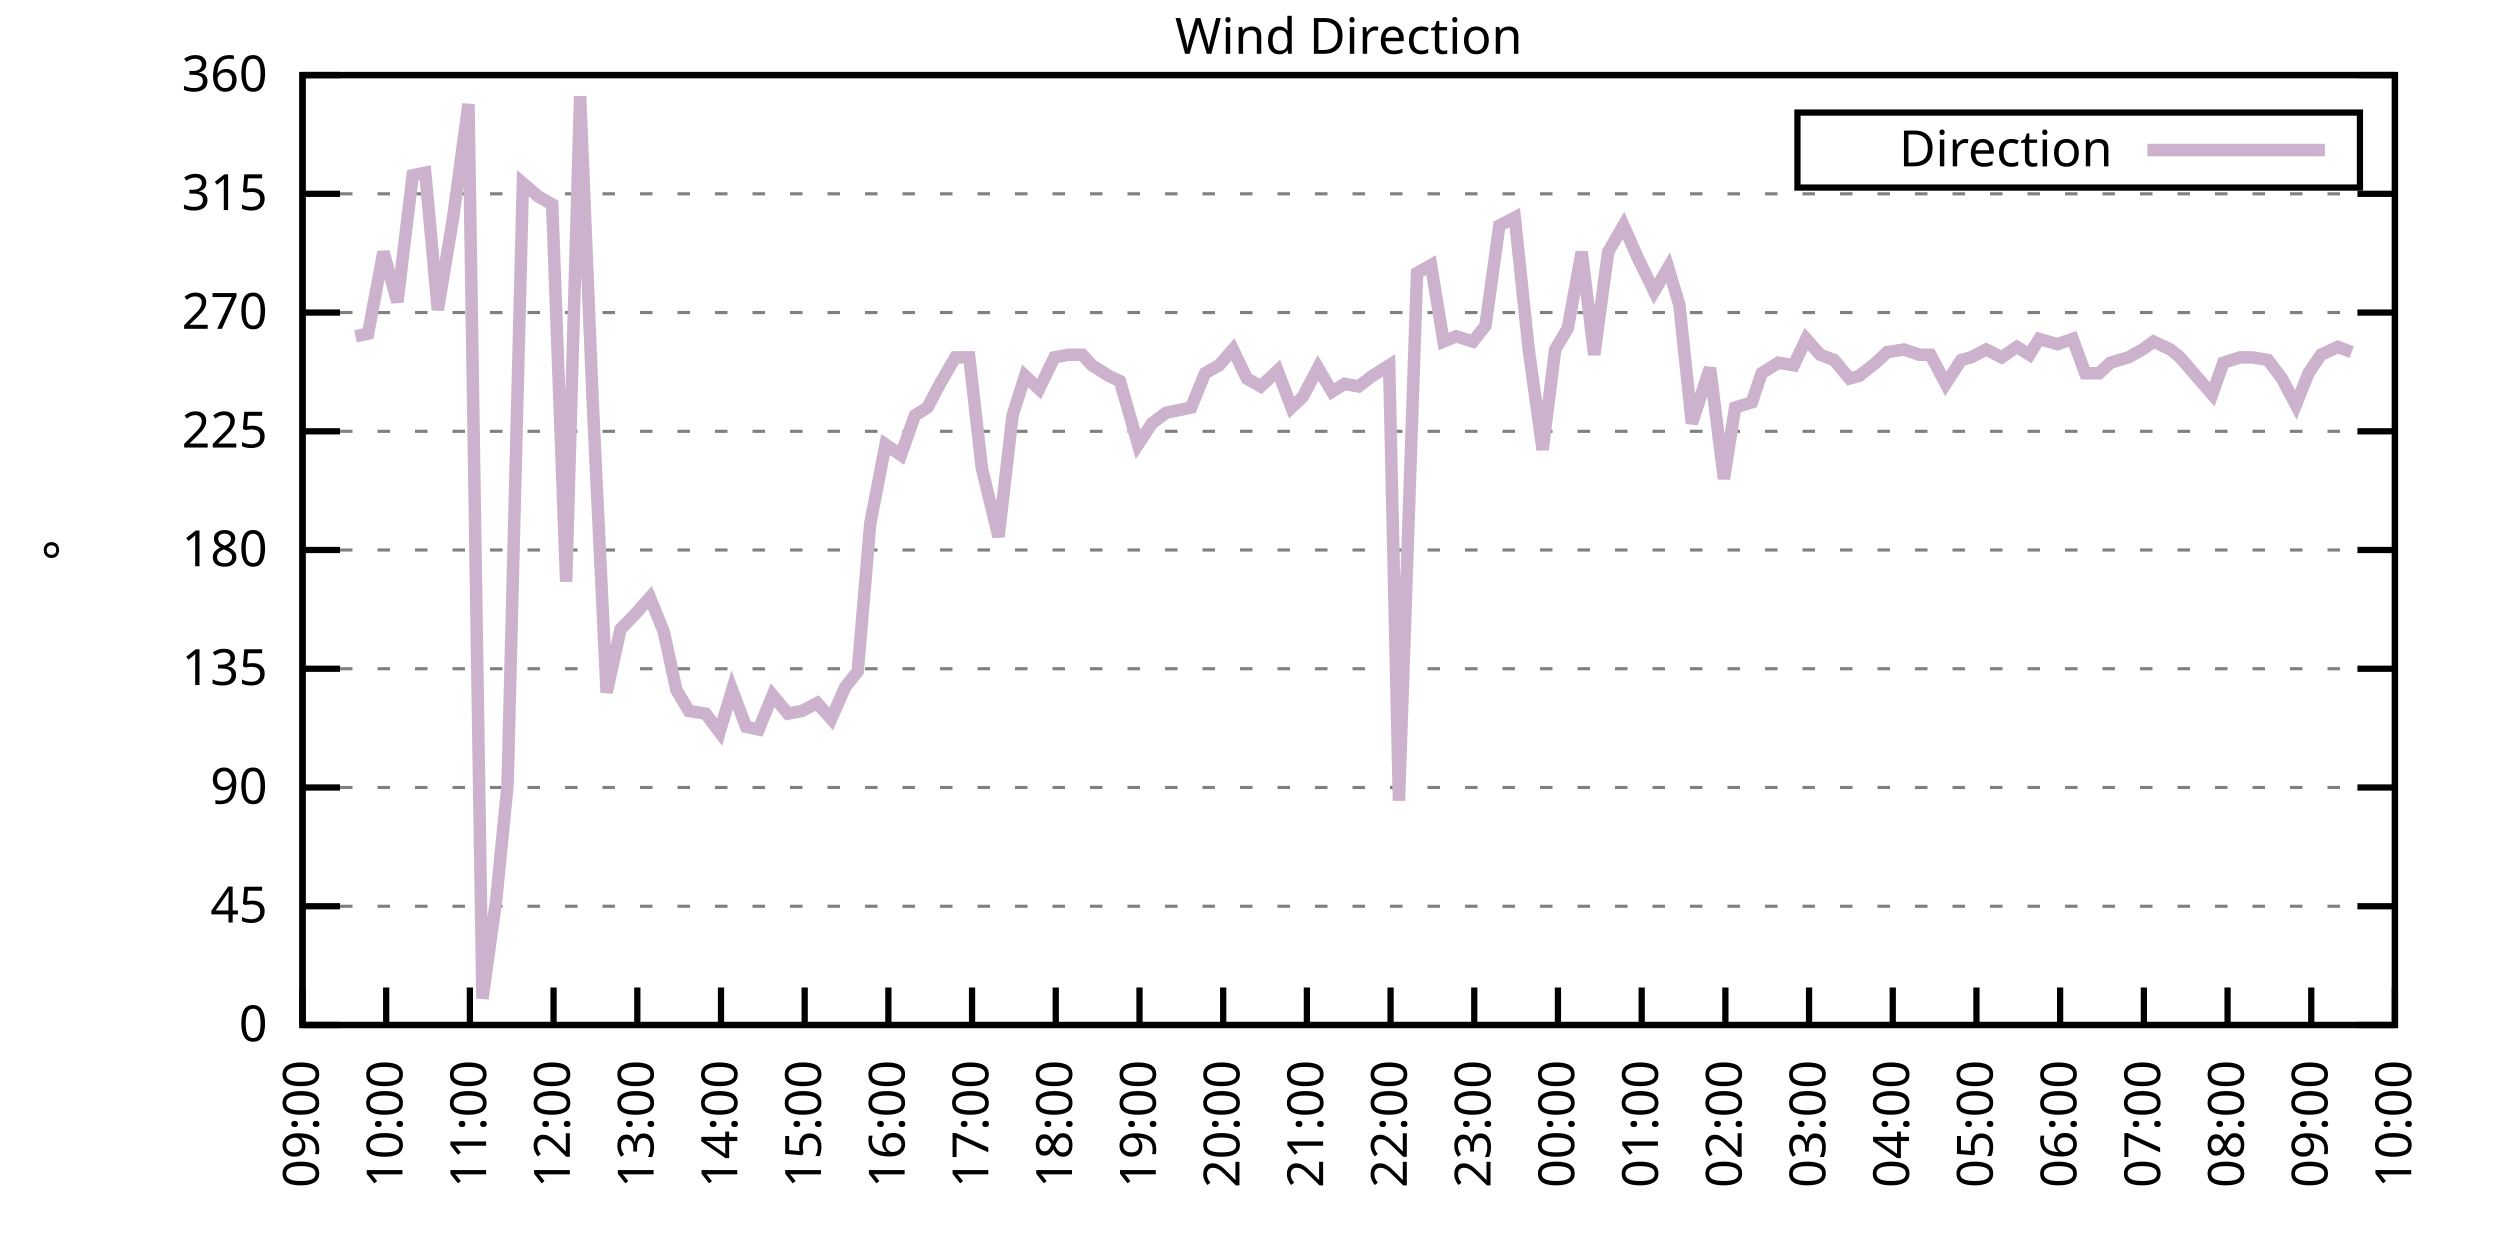
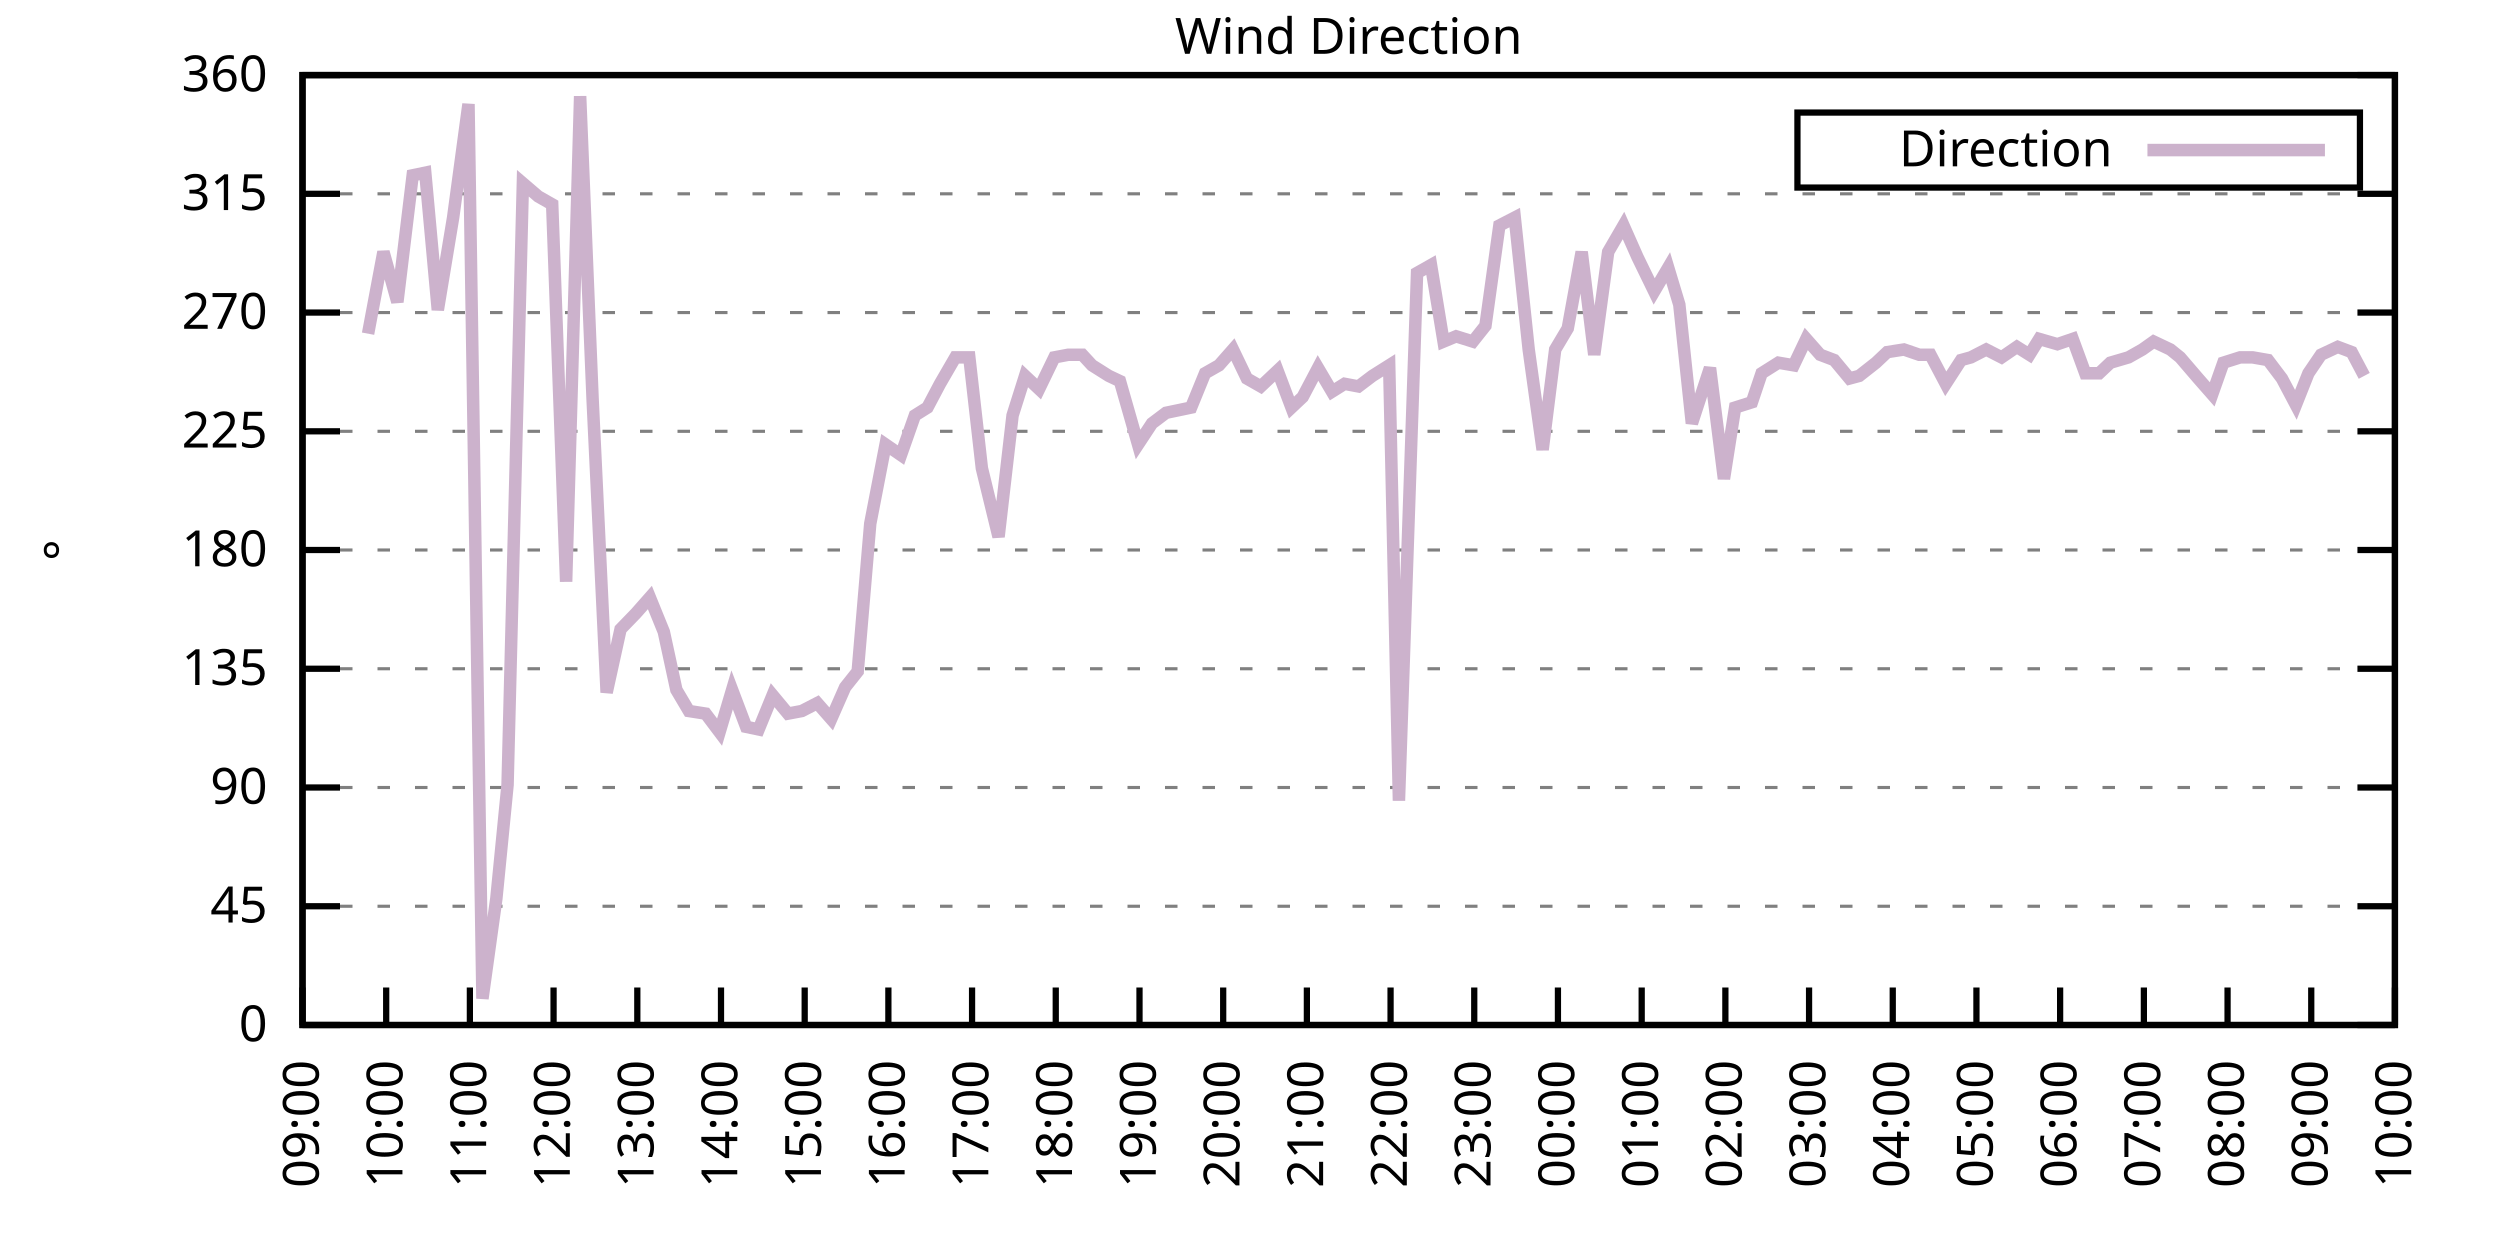
<svg xmlns="http://www.w3.org/2000/svg" xmlns:xlink="http://www.w3.org/1999/xlink" width="400" height="200" viewBox="0 0 400 200">
  <g id="gnuplot_canvas">
    <rect x="0" y="0" width="400" height="200" fill="none" />
    <defs>
      <circle id="gpDot" r="0.5" stroke-width="0.5" stroke="currentColor" />
      <path id="gpPt0" stroke-width="0.333" stroke="currentColor" d="M-1,0 h2 M0,-1 v2" />
      <path id="gpPt1" stroke-width="0.333" stroke="currentColor" d="M-1,-1 L1,1 M1,-1 L-1,1" />
      <path id="gpPt2" stroke-width="0.333" stroke="currentColor" d="M-1,0 L1,0 M0,-1 L0,1 M-1,-1 L1,1 M-1,1 L1,-1" />
      <rect id="gpPt3" stroke-width="0.333" stroke="currentColor" x="-1" y="-1" width="2" height="2" />
      <rect id="gpPt4" stroke-width="0.333" stroke="currentColor" fill="currentColor" x="-1" y="-1" width="2" height="2" />
      <circle id="gpPt5" stroke-width="0.333" stroke="currentColor" cx="0" cy="0" r="1" />
      <use xlink:href="#gpPt5" id="gpPt6" fill="currentColor" stroke="none" />
      <path id="gpPt7" stroke-width="0.333" stroke="currentColor" d="M0,-1.33 L-1.33,0.67 L1.33,0.67 z" />
      <use xlink:href="#gpPt7" id="gpPt8" fill="currentColor" stroke="none" />
      <use xlink:href="#gpPt7" id="gpPt9" stroke="currentColor" transform="rotate(180)" />
      <use xlink:href="#gpPt9" id="gpPt10" fill="currentColor" stroke="none" />
      <use xlink:href="#gpPt3" id="gpPt11" stroke="currentColor" transform="rotate(45)" />
      <use xlink:href="#gpPt11" id="gpPt12" fill="currentColor" stroke="none" />
      <path id="gpPt13" stroke-width="0.333" stroke="currentColor" d="M0,1.330 L1.265,0.411 L0.782,-1.067 L-0.782,-1.076 L-1.265,0.411 z" />
      <use xlink:href="#gpPt13" id="gpPt14" fill="currentColor" stroke="none" />
      <filter id="textbox" filterUnits="objectBoundingBox" x="0" y="0" height="1" width="1">
        <feFlood flood-color="white" flood-opacity="1" result="bgnd" />
        <feComposite in="SourceGraphic" in2="bgnd" operator="atop" />
      </filter>
      <filter id="greybox" filterUnits="objectBoundingBox" x="0" y="0" height="1" width="1">
        <feFlood flood-color="lightgrey" flood-opacity="1" result="grey" />
        <feComposite in="SourceGraphic" in2="grey" operator="atop" />
      </filter>
    </defs>
    <g fill="none" color="white" stroke="currentColor" stroke-width="1.00" stroke-linecap="butt" stroke-linejoin="miter">
</g>
    <g fill="none" color="black" stroke="currentColor" stroke-width="1.00" stroke-linecap="butt" stroke-linejoin="miter">
      <g stroke="none" shape-rendering="crispEdges">
        <polygon fill="rgb(255, 255, 255)" points="48.40,164.00 383.18,164.00 383.18,12.02 48.40,12.02 " />
      </g>
    </g>
    <g fill="none" color="black" stroke="currentColor" stroke-width="1.00" stroke-linecap="butt" stroke-linejoin="miter">
</g>
    <g fill="none" color="black" stroke="black" stroke-width="0.50" stroke-linecap="butt" stroke-linejoin="miter">
</g>
    <g fill="none" color="gray" stroke="currentColor" stroke-width="0.50" stroke-linecap="butt" stroke-linejoin="miter">
      <path stroke="gray" stroke-dasharray="2,4" class="gridline" d="M48.40,164.00 L383.19,164.00  " />
    </g>
    <g fill="none" color="gray" stroke="gray" stroke-width="1.00" stroke-linecap="butt" stroke-linejoin="miter">
</g>
    <g fill="none" color="black" stroke="currentColor" stroke-width="1.00" stroke-linecap="butt" stroke-linejoin="miter">
      <path stroke="black" d="M48.40,164.00 L54.40,164.00 M383.19,164.00 L377.19,164.00  " />
      <g transform="translate(42.80,166.60)" stroke="none" fill="black" font-family="Sans" font-size="8.00" text-anchor="end">
        <text>
          <tspan font-family="Sans"> 0</tspan>
        </text>
      </g>
    </g>
    <g fill="none" color="black" stroke="currentColor" stroke-width="1.00" stroke-linecap="butt" stroke-linejoin="miter">
</g>
    <g fill="none" color="black" stroke="black" stroke-width="0.50" stroke-linecap="butt" stroke-linejoin="miter">
</g>
    <g fill="none" color="gray" stroke="currentColor" stroke-width="0.50" stroke-linecap="butt" stroke-linejoin="miter">
      <path stroke="gray" stroke-dasharray="2,4" class="gridline" d="M48.40,145.00 L383.19,145.00  " />
    </g>
    <g fill="none" color="gray" stroke="gray" stroke-width="1.00" stroke-linecap="butt" stroke-linejoin="miter">
</g>
    <g fill="none" color="black" stroke="currentColor" stroke-width="1.00" stroke-linecap="butt" stroke-linejoin="miter">
      <path stroke="black" d="M48.40,145.00 L54.40,145.00 M383.19,145.00 L377.19,145.00  " />
      <g transform="translate(42.80,147.60)" stroke="none" fill="black" font-family="Sans" font-size="8.00" text-anchor="end">
        <text>
          <tspan font-family="Sans"> 45</tspan>
        </text>
      </g>
    </g>
    <g fill="none" color="black" stroke="currentColor" stroke-width="1.00" stroke-linecap="butt" stroke-linejoin="miter">
</g>
    <g fill="none" color="black" stroke="black" stroke-width="0.50" stroke-linecap="butt" stroke-linejoin="miter">
</g>
    <g fill="none" color="gray" stroke="currentColor" stroke-width="0.50" stroke-linecap="butt" stroke-linejoin="miter">
      <path stroke="gray" stroke-dasharray="2,4" class="gridline" d="M48.40,126.00 L383.19,126.00  " />
    </g>
    <g fill="none" color="gray" stroke="gray" stroke-width="1.00" stroke-linecap="butt" stroke-linejoin="miter">
</g>
    <g fill="none" color="black" stroke="currentColor" stroke-width="1.00" stroke-linecap="butt" stroke-linejoin="miter">
      <path stroke="black" d="M48.40,126.00 L54.40,126.00 M383.19,126.00 L377.19,126.00  " />
      <g transform="translate(42.80,128.60)" stroke="none" fill="black" font-family="Sans" font-size="8.00" text-anchor="end">
        <text>
          <tspan font-family="Sans"> 90</tspan>
        </text>
      </g>
    </g>
    <g fill="none" color="black" stroke="currentColor" stroke-width="1.00" stroke-linecap="butt" stroke-linejoin="miter">
</g>
    <g fill="none" color="black" stroke="black" stroke-width="0.50" stroke-linecap="butt" stroke-linejoin="miter">
</g>
    <g fill="none" color="gray" stroke="currentColor" stroke-width="0.50" stroke-linecap="butt" stroke-linejoin="miter">
      <path stroke="gray" stroke-dasharray="2,4" class="gridline" d="M48.40,107.00 L383.19,107.00  " />
    </g>
    <g fill="none" color="gray" stroke="gray" stroke-width="1.00" stroke-linecap="butt" stroke-linejoin="miter">
</g>
    <g fill="none" color="black" stroke="currentColor" stroke-width="1.00" stroke-linecap="butt" stroke-linejoin="miter">
      <path stroke="black" d="M48.40,107.00 L54.40,107.00 M383.19,107.00 L377.19,107.00  " />
      <g transform="translate(42.80,109.60)" stroke="none" fill="black" font-family="Sans" font-size="8.00" text-anchor="end">
        <text>
          <tspan font-family="Sans"> 135</tspan>
        </text>
      </g>
    </g>
    <g fill="none" color="black" stroke="currentColor" stroke-width="1.00" stroke-linecap="butt" stroke-linejoin="miter">
</g>
    <g fill="none" color="black" stroke="black" stroke-width="0.50" stroke-linecap="butt" stroke-linejoin="miter">
</g>
    <g fill="none" color="gray" stroke="currentColor" stroke-width="0.50" stroke-linecap="butt" stroke-linejoin="miter">
      <path stroke="gray" stroke-dasharray="2,4" class="gridline" d="M48.40,88.00 L383.19,88.00  " />
    </g>
    <g fill="none" color="gray" stroke="gray" stroke-width="1.00" stroke-linecap="butt" stroke-linejoin="miter">
</g>
    <g fill="none" color="black" stroke="currentColor" stroke-width="1.00" stroke-linecap="butt" stroke-linejoin="miter">
      <path stroke="black" d="M48.40,88.00 L54.40,88.00 M383.19,88.00 L377.19,88.00  " />
      <g transform="translate(42.80,90.60)" stroke="none" fill="black" font-family="Sans" font-size="8.00" text-anchor="end">
        <text>
          <tspan font-family="Sans"> 180</tspan>
        </text>
      </g>
    </g>
    <g fill="none" color="black" stroke="currentColor" stroke-width="1.00" stroke-linecap="butt" stroke-linejoin="miter">
</g>
    <g fill="none" color="black" stroke="black" stroke-width="0.50" stroke-linecap="butt" stroke-linejoin="miter">
</g>
    <g fill="none" color="gray" stroke="currentColor" stroke-width="0.50" stroke-linecap="butt" stroke-linejoin="miter">
      <path stroke="gray" stroke-dasharray="2,4" class="gridline" d="M48.40,69.01 L383.19,69.01  " />
    </g>
    <g fill="none" color="gray" stroke="gray" stroke-width="1.00" stroke-linecap="butt" stroke-linejoin="miter">
</g>
    <g fill="none" color="black" stroke="currentColor" stroke-width="1.00" stroke-linecap="butt" stroke-linejoin="miter">
      <path stroke="black" d="M48.40,69.01 L54.40,69.01 M383.19,69.01 L377.19,69.01  " />
      <g transform="translate(42.80,71.61)" stroke="none" fill="black" font-family="Sans" font-size="8.00" text-anchor="end">
        <text>
          <tspan font-family="Sans"> 225</tspan>
        </text>
      </g>
    </g>
    <g fill="none" color="black" stroke="currentColor" stroke-width="1.00" stroke-linecap="butt" stroke-linejoin="miter">
</g>
    <g fill="none" color="black" stroke="black" stroke-width="0.50" stroke-linecap="butt" stroke-linejoin="miter">
</g>
    <g fill="none" color="gray" stroke="currentColor" stroke-width="0.50" stroke-linecap="butt" stroke-linejoin="miter">
      <path stroke="gray" stroke-dasharray="2,4" class="gridline" d="M48.40,50.01 L383.19,50.01  " />
    </g>
    <g fill="none" color="gray" stroke="gray" stroke-width="1.00" stroke-linecap="butt" stroke-linejoin="miter">
</g>
    <g fill="none" color="black" stroke="currentColor" stroke-width="1.00" stroke-linecap="butt" stroke-linejoin="miter">
      <path stroke="black" d="M48.40,50.01 L54.40,50.01 M383.19,50.01 L377.19,50.01  " />
      <g transform="translate(42.80,52.61)" stroke="none" fill="black" font-family="Sans" font-size="8.00" text-anchor="end">
        <text>
          <tspan font-family="Sans"> 270</tspan>
        </text>
      </g>
    </g>
    <g fill="none" color="black" stroke="currentColor" stroke-width="1.00" stroke-linecap="butt" stroke-linejoin="miter">
</g>
    <g fill="none" color="black" stroke="black" stroke-width="0.50" stroke-linecap="butt" stroke-linejoin="miter">
</g>
    <g fill="none" color="gray" stroke="currentColor" stroke-width="0.50" stroke-linecap="butt" stroke-linejoin="miter">
      <path stroke="gray" stroke-dasharray="2,4" class="gridline" d="M48.40,31.01 L383.19,31.01  " />
    </g>
    <g fill="none" color="gray" stroke="gray" stroke-width="1.00" stroke-linecap="butt" stroke-linejoin="miter">
</g>
    <g fill="none" color="black" stroke="currentColor" stroke-width="1.00" stroke-linecap="butt" stroke-linejoin="miter">
      <path stroke="black" d="M48.40,31.01 L54.40,31.01 M383.19,31.01 L377.19,31.01  " />
      <g transform="translate(42.80,33.61)" stroke="none" fill="black" font-family="Sans" font-size="8.00" text-anchor="end">
        <text>
          <tspan font-family="Sans"> 315</tspan>
        </text>
      </g>
    </g>
    <g fill="none" color="black" stroke="currentColor" stroke-width="1.00" stroke-linecap="butt" stroke-linejoin="miter">
</g>
    <g fill="none" color="black" stroke="black" stroke-width="0.50" stroke-linecap="butt" stroke-linejoin="miter">
</g>
    <g fill="none" color="gray" stroke="currentColor" stroke-width="0.50" stroke-linecap="butt" stroke-linejoin="miter">
      <path stroke="gray" stroke-dasharray="2,4" class="gridline" d="M48.40,12.01 L383.19,12.01  " />
    </g>
    <g fill="none" color="gray" stroke="gray" stroke-width="1.00" stroke-linecap="butt" stroke-linejoin="miter">
</g>
    <g fill="none" color="black" stroke="currentColor" stroke-width="1.00" stroke-linecap="butt" stroke-linejoin="miter">
      <path stroke="black" d="M48.40,12.01 L54.40,12.01 M383.19,12.01 L377.19,12.01  " />
      <g transform="translate(42.80,14.61)" stroke="none" fill="black" font-family="Sans" font-size="8.00" text-anchor="end">
        <text>
          <tspan font-family="Sans"> 360</tspan>
        </text>
      </g>
    </g>
    <g fill="none" color="black" stroke="currentColor" stroke-width="1.00" stroke-linecap="butt" stroke-linejoin="miter">
      <path stroke="black" d="M48.40,164.00 L48.40,158.00  " />
      <g transform="translate(51.00,169.60) rotate(270.00)" stroke="none" fill="black" font-family="Sans" font-size="8.00" text-anchor="end">
        <text>
          <tspan font-family="Sans">09:00</tspan>
        </text>
      </g>
    </g>
    <g fill="none" color="black" stroke="currentColor" stroke-width="1.00" stroke-linecap="butt" stroke-linejoin="miter">
      <path stroke="black" d="M61.79,164.00 L61.79,158.00  " />
      <g transform="translate(64.39,169.60) rotate(270.00)" stroke="none" fill="black" font-family="Sans" font-size="8.00" text-anchor="end">
        <text>
          <tspan font-family="Sans">10:00</tspan>
        </text>
      </g>
    </g>
    <g fill="none" color="black" stroke="currentColor" stroke-width="1.00" stroke-linecap="butt" stroke-linejoin="miter">
      <path stroke="black" d="M75.18,164.00 L75.18,158.00  " />
      <g transform="translate(77.78,169.60) rotate(270.00)" stroke="none" fill="black" font-family="Sans" font-size="8.00" text-anchor="end">
        <text>
          <tspan font-family="Sans">11:00</tspan>
        </text>
      </g>
    </g>
    <g fill="none" color="black" stroke="currentColor" stroke-width="1.00" stroke-linecap="butt" stroke-linejoin="miter">
      <path stroke="black" d="M88.57,164.00 L88.57,158.00  " />
      <g transform="translate(91.17,169.60) rotate(270.00)" stroke="none" fill="black" font-family="Sans" font-size="8.00" text-anchor="end">
        <text>
          <tspan font-family="Sans">12:00</tspan>
        </text>
      </g>
    </g>
    <g fill="none" color="black" stroke="currentColor" stroke-width="1.00" stroke-linecap="butt" stroke-linejoin="miter">
      <path stroke="black" d="M101.97,164.00 L101.97,158.00  " />
      <g transform="translate(104.57,169.60) rotate(270.00)" stroke="none" fill="black" font-family="Sans" font-size="8.00" text-anchor="end">
        <text>
          <tspan font-family="Sans">13:00</tspan>
        </text>
      </g>
    </g>
    <g fill="none" color="black" stroke="currentColor" stroke-width="1.00" stroke-linecap="butt" stroke-linejoin="miter">
      <path stroke="black" d="M115.36,164.00 L115.36,158.00  " />
      <g transform="translate(117.96,169.60) rotate(270.00)" stroke="none" fill="black" font-family="Sans" font-size="8.00" text-anchor="end">
        <text>
          <tspan font-family="Sans">14:00</tspan>
        </text>
      </g>
    </g>
    <g fill="none" color="black" stroke="currentColor" stroke-width="1.00" stroke-linecap="butt" stroke-linejoin="miter">
      <path stroke="black" d="M128.75,164.00 L128.75,158.00  " />
      <g transform="translate(131.35,169.60) rotate(270.00)" stroke="none" fill="black" font-family="Sans" font-size="8.00" text-anchor="end">
        <text>
          <tspan font-family="Sans">15:00</tspan>
        </text>
      </g>
    </g>
    <g fill="none" color="black" stroke="currentColor" stroke-width="1.00" stroke-linecap="butt" stroke-linejoin="miter">
      <path stroke="black" d="M142.14,164.00 L142.14,158.00  " />
      <g transform="translate(144.74,169.60) rotate(270.00)" stroke="none" fill="black" font-family="Sans" font-size="8.00" text-anchor="end">
        <text>
          <tspan font-family="Sans">16:00</tspan>
        </text>
      </g>
    </g>
    <g fill="none" color="black" stroke="currentColor" stroke-width="1.00" stroke-linecap="butt" stroke-linejoin="miter">
      <path stroke="black" d="M155.53,164.00 L155.53,158.00  " />
      <g transform="translate(158.13,169.60) rotate(270.00)" stroke="none" fill="black" font-family="Sans" font-size="8.00" text-anchor="end">
        <text>
          <tspan font-family="Sans">17:00</tspan>
        </text>
      </g>
    </g>
    <g fill="none" color="black" stroke="currentColor" stroke-width="1.00" stroke-linecap="butt" stroke-linejoin="miter">
      <path stroke="black" d="M168.92,164.00 L168.92,158.00  " />
      <g transform="translate(171.52,169.60) rotate(270.00)" stroke="none" fill="black" font-family="Sans" font-size="8.00" text-anchor="end">
        <text>
          <tspan font-family="Sans">18:00</tspan>
        </text>
      </g>
    </g>
    <g fill="none" color="black" stroke="currentColor" stroke-width="1.00" stroke-linecap="butt" stroke-linejoin="miter">
      <path stroke="black" d="M182.32,164.00 L182.32,158.00  " />
      <g transform="translate(184.92,169.60) rotate(270.00)" stroke="none" fill="black" font-family="Sans" font-size="8.00" text-anchor="end">
        <text>
          <tspan font-family="Sans">19:00</tspan>
        </text>
      </g>
    </g>
    <g fill="none" color="black" stroke="currentColor" stroke-width="1.00" stroke-linecap="butt" stroke-linejoin="miter">
      <path stroke="black" d="M195.71,164.00 L195.71,158.00  " />
      <g transform="translate(198.31,169.60) rotate(270.00)" stroke="none" fill="black" font-family="Sans" font-size="8.00" text-anchor="end">
        <text>
          <tspan font-family="Sans">20:00</tspan>
        </text>
      </g>
    </g>
    <g fill="none" color="black" stroke="currentColor" stroke-width="1.00" stroke-linecap="butt" stroke-linejoin="miter">
      <path stroke="black" d="M209.10,164.00 L209.10,158.00  " />
      <g transform="translate(211.70,169.60) rotate(270.00)" stroke="none" fill="black" font-family="Sans" font-size="8.00" text-anchor="end">
        <text>
          <tspan font-family="Sans">21:00</tspan>
        </text>
      </g>
    </g>
    <g fill="none" color="black" stroke="currentColor" stroke-width="1.00" stroke-linecap="butt" stroke-linejoin="miter">
      <path stroke="black" d="M222.49,164.00 L222.49,158.00  " />
      <g transform="translate(225.09,169.60) rotate(270.00)" stroke="none" fill="black" font-family="Sans" font-size="8.00" text-anchor="end">
        <text>
          <tspan font-family="Sans">22:00</tspan>
        </text>
      </g>
    </g>
    <g fill="none" color="black" stroke="currentColor" stroke-width="1.00" stroke-linecap="butt" stroke-linejoin="miter">
      <path stroke="black" d="M235.88,164.00 L235.88,158.00  " />
      <g transform="translate(238.48,169.60) rotate(270.00)" stroke="none" fill="black" font-family="Sans" font-size="8.00" text-anchor="end">
        <text>
          <tspan font-family="Sans">23:00</tspan>
        </text>
      </g>
    </g>
    <g fill="none" color="black" stroke="currentColor" stroke-width="1.00" stroke-linecap="butt" stroke-linejoin="miter">
      <path stroke="black" d="M249.27,164.00 L249.27,158.00  " />
      <g transform="translate(251.87,169.60) rotate(270.00)" stroke="none" fill="black" font-family="Sans" font-size="8.00" text-anchor="end">
        <text>
          <tspan font-family="Sans">00:00</tspan>
        </text>
      </g>
    </g>
    <g fill="none" color="black" stroke="currentColor" stroke-width="1.00" stroke-linecap="butt" stroke-linejoin="miter">
      <path stroke="black" d="M262.67,164.00 L262.67,158.00  " />
      <g transform="translate(265.27,169.60) rotate(270.00)" stroke="none" fill="black" font-family="Sans" font-size="8.00" text-anchor="end">
        <text>
          <tspan font-family="Sans">01:00</tspan>
        </text>
      </g>
    </g>
    <g fill="none" color="black" stroke="currentColor" stroke-width="1.00" stroke-linecap="butt" stroke-linejoin="miter">
      <path stroke="black" d="M276.06,164.00 L276.06,158.00  " />
      <g transform="translate(278.66,169.60) rotate(270.00)" stroke="none" fill="black" font-family="Sans" font-size="8.00" text-anchor="end">
        <text>
          <tspan font-family="Sans">02:00</tspan>
        </text>
      </g>
    </g>
    <g fill="none" color="black" stroke="currentColor" stroke-width="1.00" stroke-linecap="butt" stroke-linejoin="miter">
      <path stroke="black" d="M289.45,164.00 L289.45,158.00  " />
      <g transform="translate(292.05,169.60) rotate(270.00)" stroke="none" fill="black" font-family="Sans" font-size="8.00" text-anchor="end">
        <text>
          <tspan font-family="Sans">03:00</tspan>
        </text>
      </g>
    </g>
    <g fill="none" color="black" stroke="currentColor" stroke-width="1.00" stroke-linecap="butt" stroke-linejoin="miter">
      <path stroke="black" d="M302.84,164.00 L302.84,158.00  " />
      <g transform="translate(305.44,169.60) rotate(270.00)" stroke="none" fill="black" font-family="Sans" font-size="8.00" text-anchor="end">
        <text>
          <tspan font-family="Sans">04:00</tspan>
        </text>
      </g>
    </g>
    <g fill="none" color="black" stroke="currentColor" stroke-width="1.00" stroke-linecap="butt" stroke-linejoin="miter">
      <path stroke="black" d="M316.23,164.00 L316.23,158.00  " />
      <g transform="translate(318.83,169.60) rotate(270.00)" stroke="none" fill="black" font-family="Sans" font-size="8.00" text-anchor="end">
        <text>
          <tspan font-family="Sans">05:00</tspan>
        </text>
      </g>
    </g>
    <g fill="none" color="black" stroke="currentColor" stroke-width="1.00" stroke-linecap="butt" stroke-linejoin="miter">
      <path stroke="black" d="M329.62,164.00 L329.62,158.00  " />
      <g transform="translate(332.22,169.60) rotate(270.00)" stroke="none" fill="black" font-family="Sans" font-size="8.00" text-anchor="end">
        <text>
          <tspan font-family="Sans">06:00</tspan>
        </text>
      </g>
    </g>
    <g fill="none" color="black" stroke="currentColor" stroke-width="1.00" stroke-linecap="butt" stroke-linejoin="miter">
      <path stroke="black" d="M343.02,164.00 L343.02,158.00  " />
      <g transform="translate(345.62,169.60) rotate(270.00)" stroke="none" fill="black" font-family="Sans" font-size="8.00" text-anchor="end">
        <text>
          <tspan font-family="Sans">07:00</tspan>
        </text>
      </g>
    </g>
    <g fill="none" color="black" stroke="currentColor" stroke-width="1.00" stroke-linecap="butt" stroke-linejoin="miter">
      <path stroke="black" d="M356.41,164.00 L356.41,158.00  " />
      <g transform="translate(359.01,169.60) rotate(270.00)" stroke="none" fill="black" font-family="Sans" font-size="8.00" text-anchor="end">
        <text>
          <tspan font-family="Sans">08:00</tspan>
        </text>
      </g>
    </g>
    <g fill="none" color="black" stroke="currentColor" stroke-width="1.00" stroke-linecap="butt" stroke-linejoin="miter">
      <path stroke="black" d="M369.80,164.00 L369.80,158.00  " />
      <g transform="translate(372.40,169.60) rotate(270.00)" stroke="none" fill="black" font-family="Sans" font-size="8.00" text-anchor="end">
        <text>
          <tspan font-family="Sans">09:00</tspan>
        </text>
      </g>
    </g>
    <g fill="none" color="black" stroke="currentColor" stroke-width="1.00" stroke-linecap="butt" stroke-linejoin="miter">
      <path stroke="black" d="M383.19,164.00 L383.19,158.00  " />
      <g transform="translate(385.79,169.60) rotate(270.00)" stroke="none" fill="black" font-family="Sans" font-size="8.00" text-anchor="end">
        <text>
          <tspan font-family="Sans">10:00</tspan>
        </text>
      </g>
    </g>
    <g fill="none" color="black" stroke="currentColor" stroke-width="1.00" stroke-linecap="butt" stroke-linejoin="miter">
</g>
    <g fill="none" color="black" stroke="currentColor" stroke-width="1.00" stroke-linecap="butt" stroke-linejoin="miter">
      <path stroke="black" d="M48.40,12.01 L48.40,164.00 L383.19,164.00 L383.19,12.01 L48.40,12.01 Z  " />
    </g>
    <g fill="none" color="black" stroke="currentColor" stroke-width="1.00" stroke-linecap="butt" stroke-linejoin="miter">
</g>
    <g fill="none" color="black" stroke="currentColor" stroke-width="1.00" stroke-linecap="butt" stroke-linejoin="miter">
      <path stroke="black" d="M287.59,30.01 L287.59,18.01 L377.59,18.01 L377.59,30.01 L287.59,30.01 Z  " />
    </g>
    <g id="Wind_direction_plot_1">
      <g fill="none" color="white" stroke="black" stroke-width="2.00" stroke-linecap="butt" stroke-linejoin="miter">
</g>
      <g fill="none" color="black" stroke="currentColor" stroke-width="2.00" stroke-linecap="butt" stroke-linejoin="miter">
        <g transform="translate(337.99,26.61)" stroke="none" fill="black" font-family="Sans" font-size="8.00" text-anchor="end">
          <text>
            <tspan font-family="Sans">Direction</tspan>
          </text>
        </g>
      </g>
      <g fill="none" color="black" stroke="currentColor" stroke-width="2.00" stroke-linecap="butt" stroke-linejoin="miter">
-         <path stroke="rgb(204, 178, 204)" d="M343.59,24.01 L371.99,24.01 M56.88,53.81 L58.89,53.39 L61.35,40.30 L63.58,48.32 L66.03,28.05 L68.04,27.63   L70.05,49.59 L72.50,34.81 L74.96,16.65 L77.19,159.78 L79.42,143.73 L81.21,125.58 L83.66,29.32 L86.12,31.43   L88.35,32.70 L90.58,93.07 L92.82,15.39 L94.82,63.94 L97.06,110.80 L99.29,100.67 L101.74,98.14 L103.98,95.60   L106.21,101.09 L108.22,110.38 L110.22,113.76 L112.90,114.18 L115.13,117.14 L117.14,110.38 L119.38,116.29 L121.38,116.71   L123.62,111.23 L126.07,114.18 L128.30,113.76 L130.76,112.49 L132.99,115.03 L135.22,109.96 L137.23,107.43 L139.24,83.78   L141.69,71.12 L144.15,72.81 L146.38,66.47 L148.39,65.21 L150.40,61.41 L152.85,57.18 L155.09,57.18 L157.10,74.92   L159.77,85.89 L162.01,66.47 L164.01,60.14 L166.25,62.25 L168.70,57.18 L170.93,56.76 L173.17,56.76 L174.73,58.45   L177.41,60.14 L179.19,60.98 L182.09,71.12 L184.32,67.74 L186.56,66.05 L188.57,65.63 L190.57,65.21 L192.81,59.72   L195.04,58.45 L197.27,55.92 L199.50,60.56 L201.73,61.83 L204.41,59.30 L206.64,65.21 L208.43,63.52 L210.88,58.87   L213.12,62.67 L215.13,61.41 L217.36,61.83 L219.59,60.14 L222.27,58.45 L223.83,128.11 L226.73,43.67 L228.96,42.41   L230.97,54.65 L232.98,53.81 L235.66,54.65 L237.67,52.12 L239.90,36.08 L242.36,34.81 L244.59,55.92 L246.82,71.96   L248.83,55.92 L250.84,52.54 L253.07,40.30 L255.08,56.76 L257.31,40.30 L259.76,36.08 L262.00,41.14 L264.67,46.63   L266.91,42.83 L268.69,48.74 L270.70,67.74 L273.60,58.87 L275.83,76.61 L277.62,65.21 L280.30,64.36 L281.86,59.72   L284.54,58.03 L286.99,58.45 L289.00,54.23 L291.23,56.76 L293.47,57.61 L295.92,60.56 L297.48,60.14 L300.16,58.03   L301.95,56.34 L304.63,55.92 L307.08,56.76 L308.87,56.76 L311.32,61.41 L313.78,57.61 L315.34,57.18 L317.79,55.92   L320.25,57.18 L322.70,55.50 L324.71,56.76 L326.28,54.23 L329.18,55.07 L331.63,54.23 L333.64,59.72 L335.87,59.72   L337.66,58.03 L340.56,57.18 L342.79,55.92 L344.58,54.65 L347.26,55.92 L348.82,57.18 L351.72,60.56 L353.95,63.10   L355.74,58.03 L358.42,57.18 L360.42,57.18 L362.88,57.61 L365.11,60.56 L367.34,64.78 L369.35,59.72 L371.36,56.76   L374.04,55.50 L376.27,56.34  " />
+         <path stroke="rgb(204, 178, 204)" d="M343.59,24.01 L371.99,24.01 M58.89,53.39 L61.35,40.30 L63.58,48.32 L66.03,28.05 L68.04,27.63 L70.05,49.59   L72.50,34.81 L74.96,16.65 L77.19,159.78 L79.42,143.73 L81.21,125.58 L83.66,29.32 L86.12,31.43 L88.35,32.70   L90.58,93.07 L92.82,15.39 L94.82,63.94 L97.06,110.80 L99.29,100.67 L101.74,98.14 L103.98,95.60 L106.21,101.09   L108.22,110.38 L110.22,113.76 L112.90,114.18 L115.13,117.14 L117.14,110.38 L119.38,116.29 L121.38,116.71 L123.62,111.23   L126.07,114.18 L128.30,113.76 L130.76,112.49 L132.99,115.03 L135.22,109.96 L137.23,107.43 L139.24,83.78 L141.69,71.12   L144.15,72.81 L146.38,66.47 L148.39,65.21 L150.40,61.41 L152.85,57.18 L155.09,57.18 L157.10,74.92 L159.77,85.89   L162.01,66.47 L164.01,60.14 L166.25,62.25 L168.70,57.18 L170.93,56.76 L173.17,56.76 L174.73,58.45 L177.41,60.14   L179.19,60.98 L182.09,71.12 L184.32,67.74 L186.56,66.05 L188.57,65.63 L190.57,65.21 L192.81,59.72 L195.04,58.45   L197.27,55.92 L199.50,60.56 L201.73,61.83 L204.41,59.30 L206.64,65.21 L208.43,63.52 L210.88,58.87 L213.12,62.67   L215.13,61.41 L217.36,61.83 L219.59,60.14 L222.27,58.45 L223.83,128.11 L226.73,43.67 L228.96,42.41 L230.97,54.65   L232.98,53.81 L235.66,54.65 L237.67,52.12 L239.90,36.08 L242.36,34.81 L244.59,55.92 L246.82,71.96 L248.83,55.92   L250.84,52.54 L253.07,40.30 L255.08,56.76 L257.31,40.30 L259.76,36.08 L262.00,41.14 L264.67,46.63 L266.91,42.83   L268.69,48.74 L270.70,67.74 L273.60,58.87 L275.83,76.61 L277.62,65.21 L280.30,64.36 L281.86,59.72 L284.54,58.03   L286.99,58.45 L289.00,54.23 L291.23,56.76 L293.47,57.61 L295.92,60.56 L297.48,60.14 L300.16,58.03 L301.95,56.34   L304.63,55.92 L307.08,56.76 L308.87,56.76 L311.32,61.41 L313.78,57.61 L315.34,57.18 L317.79,55.92 L320.25,57.18   L322.70,55.50 L324.71,56.76 L326.28,54.23 L329.18,55.07 L331.63,54.23 L333.64,59.72 L335.87,59.72 L337.66,58.03   L340.56,57.18 L342.79,55.92 L344.58,54.65 L347.26,55.92 L348.82,57.18 L351.72,60.56 L353.95,63.10 L355.74,58.03   L358.42,57.18 L360.42,57.18 L362.88,57.61 L365.11,60.56 L367.34,64.78 L369.35,59.72 L371.36,56.76 L374.04,55.50   L376.27,56.34 L378.28,60.14  " />
      </g>
    </g>
    <g fill="none" color="black" stroke="currentColor" stroke-width="2.00" stroke-linecap="butt" stroke-linejoin="miter">
</g>
    <g fill="none" color="black" stroke="black" stroke-width="1.00" stroke-linecap="butt" stroke-linejoin="miter">
</g>
    <g fill="none" color="black" stroke="currentColor" stroke-width="1.00" stroke-linecap="butt" stroke-linejoin="miter">
      <path stroke="black" d="M48.40,12.01 L48.40,164.00 L383.19,164.00 L383.19,12.01 L48.40,12.01 Z  " />
      <g transform="translate(12.80,88.01) rotate(270.00)" stroke="none" fill="black" font-family="Sans" font-size="8.00" text-anchor="middle">
        <text>
          <tspan font-family="Sans">°</tspan>
        </text>
      </g>
    </g>
    <g fill="none" color="black" stroke="currentColor" stroke-width="1.00" stroke-linecap="butt" stroke-linejoin="miter">
</g>
    <g fill="none" color="black" stroke="currentColor" stroke-width="1.00" stroke-linecap="butt" stroke-linejoin="miter">
      <g transform="translate(215.79,8.61)" stroke="none" fill="black" font-family="Sans" font-size="8.00" text-anchor="middle">
        <text>
          <tspan font-family="Sans">Wind Direction</tspan>
        </text>
      </g>
    </g>
    <g fill="none" color="black" stroke="currentColor" stroke-width="1.00" stroke-linecap="butt" stroke-linejoin="miter">
</g>
  </g>
</svg>
